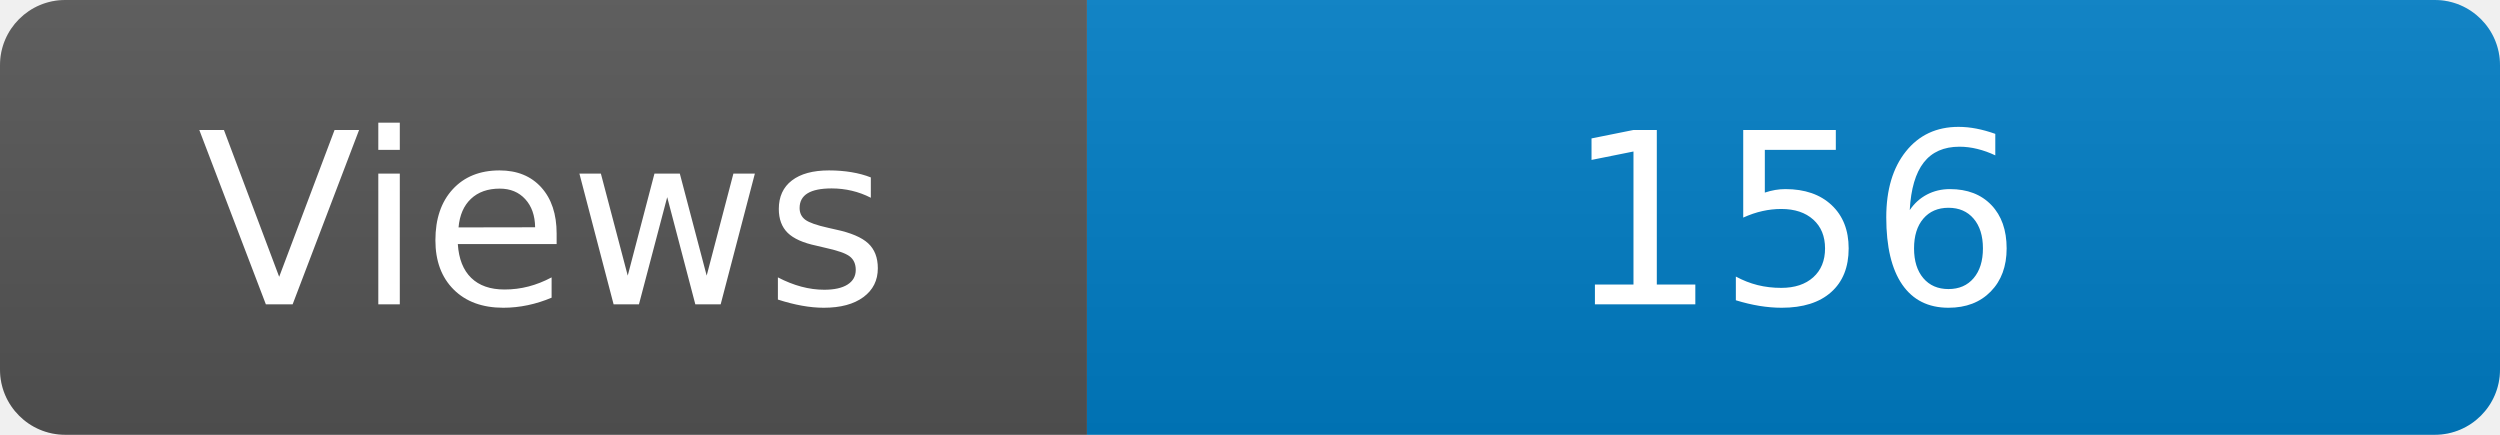
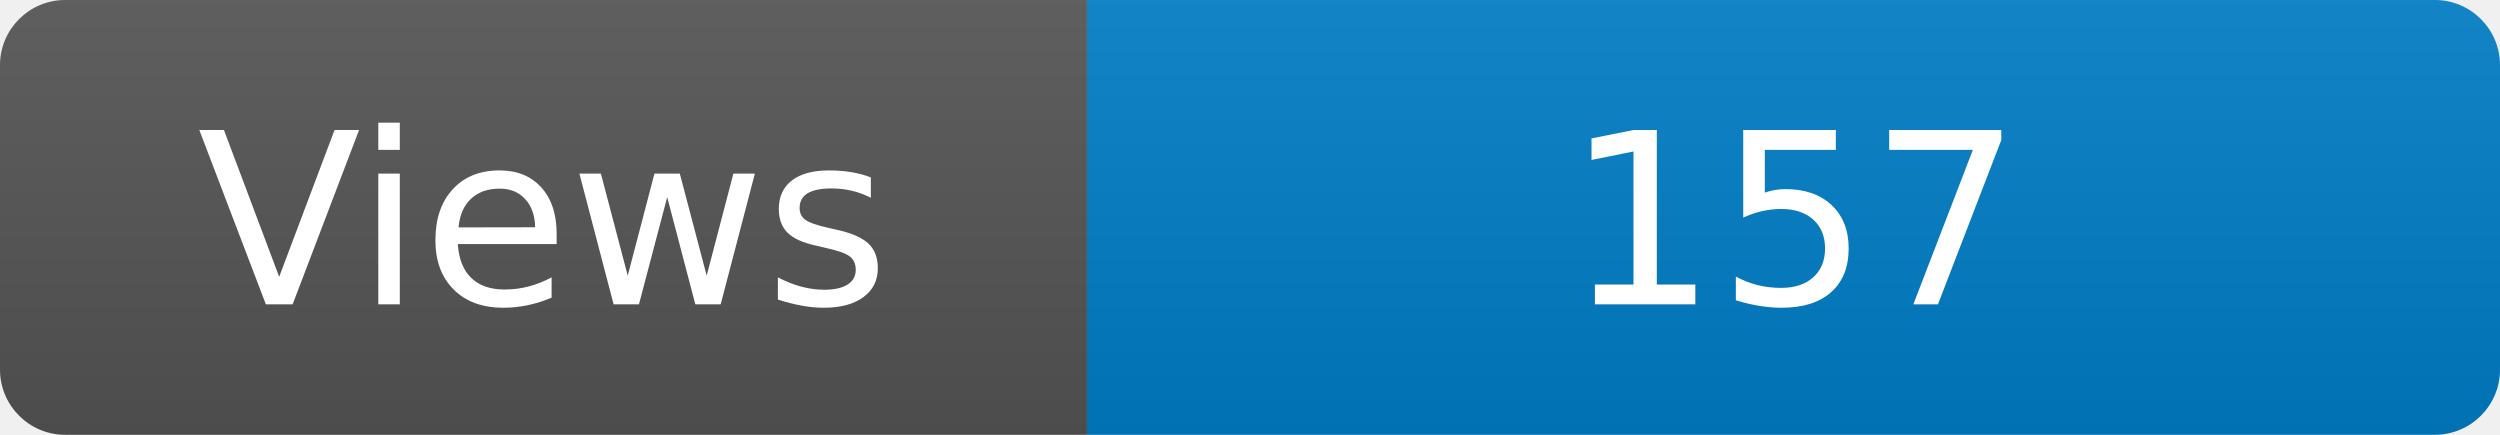
<svg xmlns="http://www.w3.org/2000/svg" width="115" height="20" role="img" aria-label="Maintained?: yes">
  <linearGradient id="s" x2="0" y2="100%">
    <stop offset="0" stop-color="#bbb" stop-opacity=".1" />
    <stop offset="1" stop-opacity=".1" />
  </linearGradient>
  <clipPath id="r">
    <rect width="115" height="20" rx="3" fill="#fff" />
  </clipPath>
  <g clip-path="url(#r)">
    <rect width="50" height="20" fill="#555" />
    <rect x="50" width="160" height="20" fill="#007ec6" />
    <rect width="115" height="20" fill="url(#s)" />
  </g>
  <g fill="#fff" text-anchor="middle" font-family="Verdana,Geneva,DejaVu Sans,sans-serif" font-size="110">
    <text x="250" y="140" transform="scale(.1)" fill="#fff">Views</text>
-     <text x="825" y="140" transform="scale(.1)" fill="#fff">156</text>
+     <text x="825" y="140" transform="scale(.1)" fill="#fff">157</text>
  </g>
</svg>
